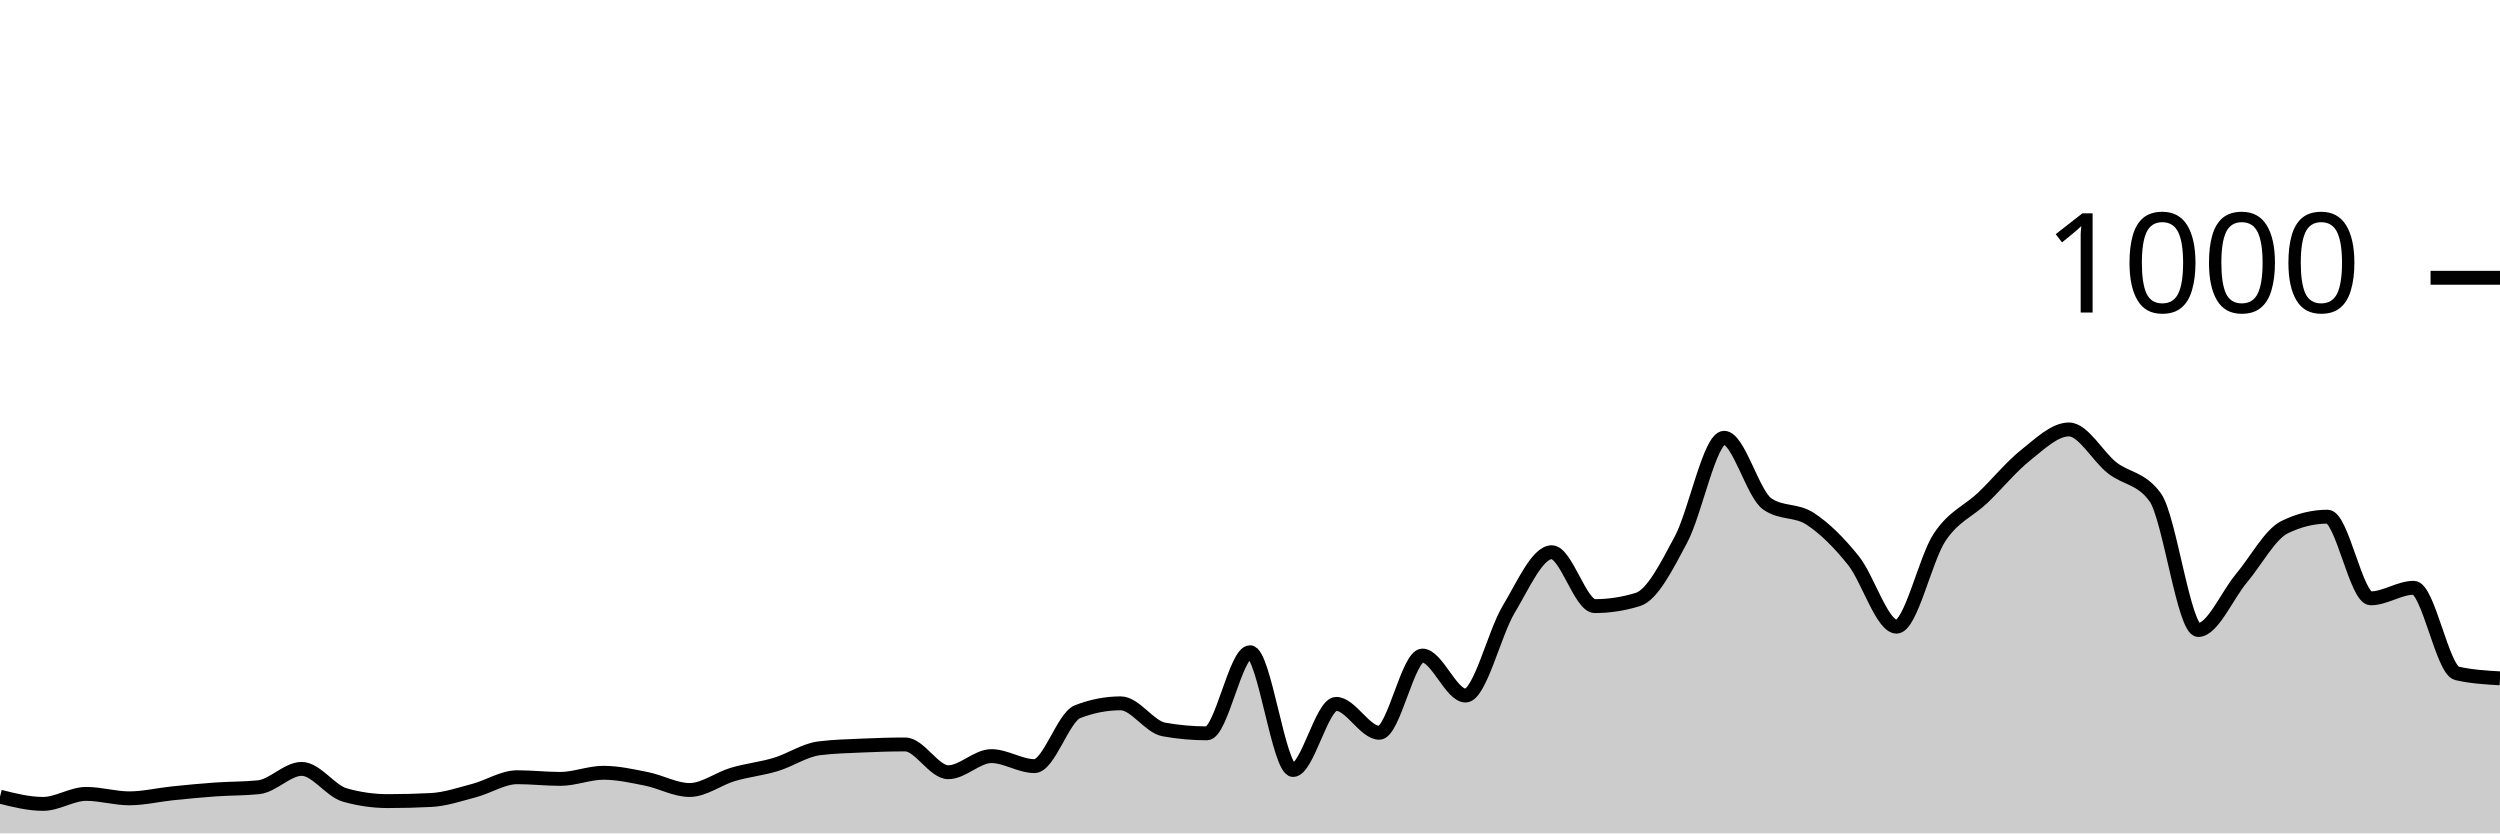
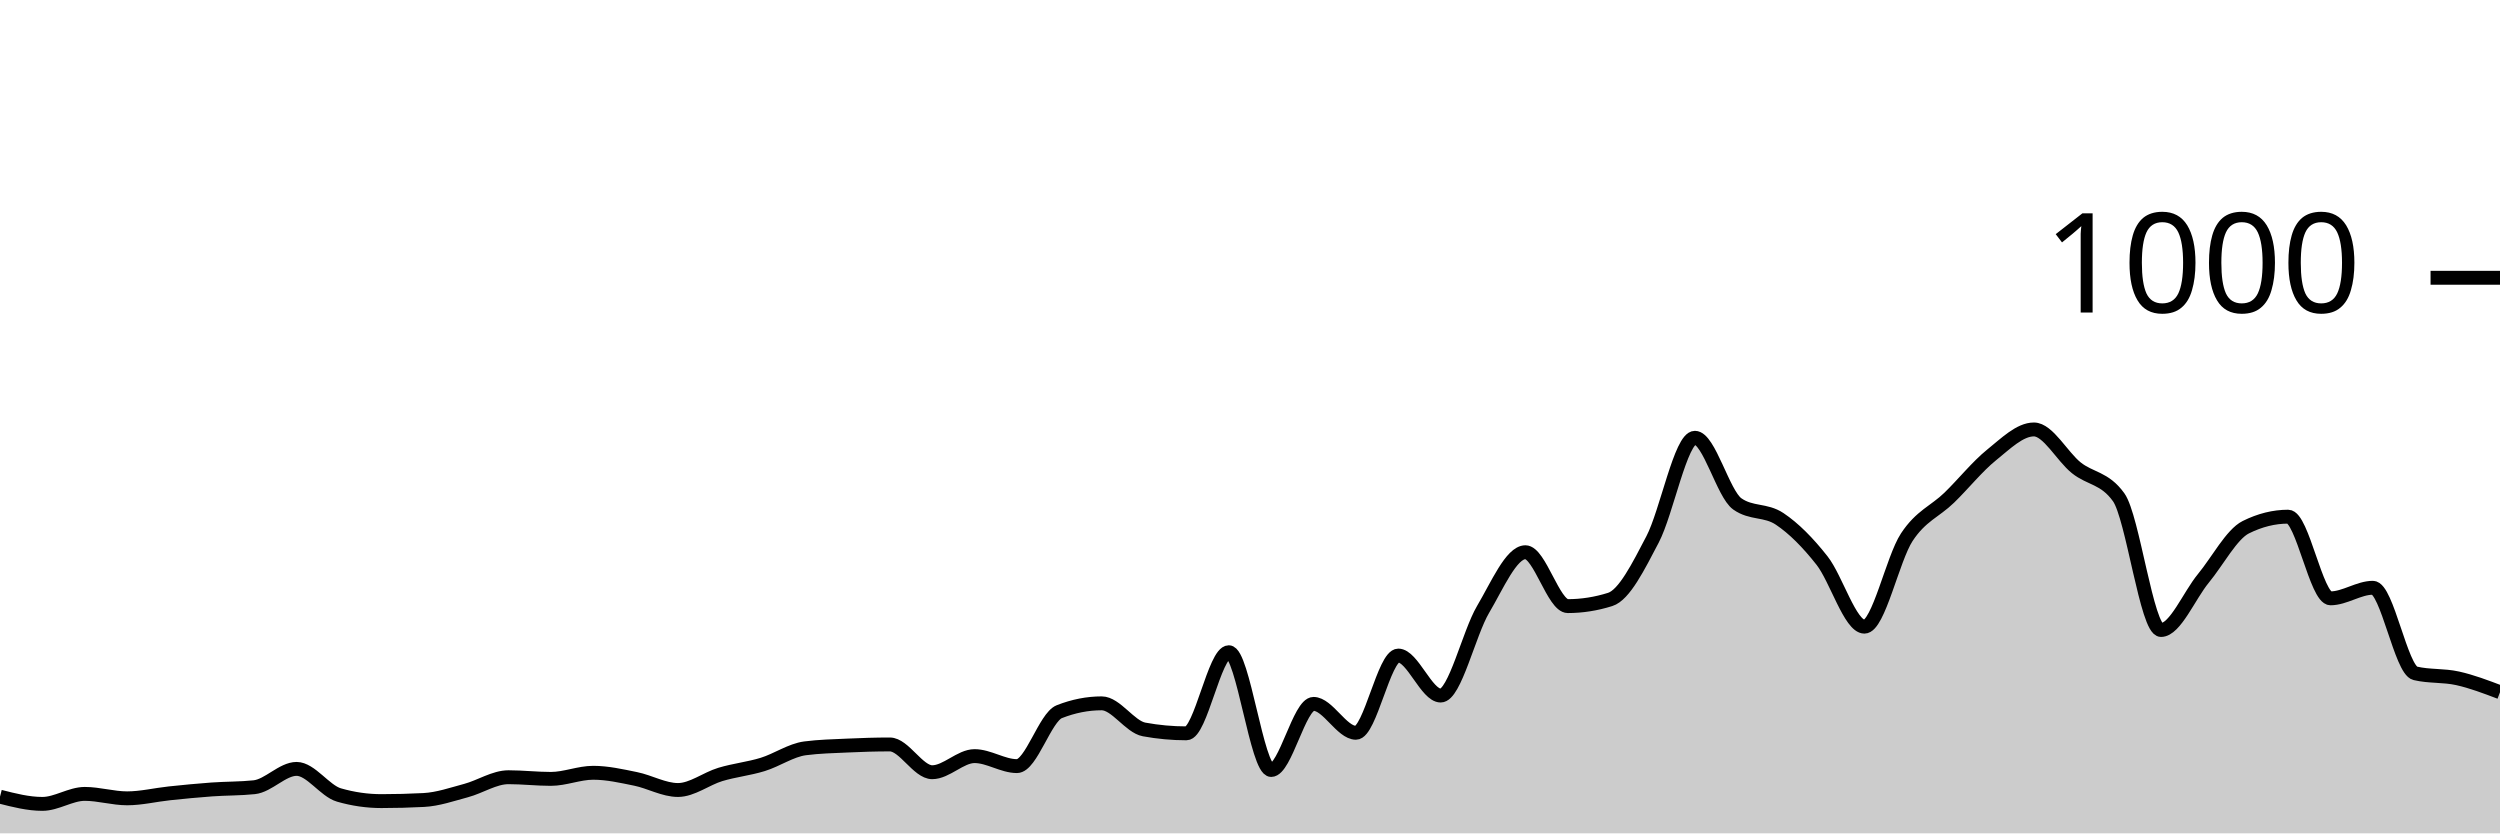
<svg xmlns="http://www.w3.org/2000/svg" viewBox="0 0 180 60">
  <g transform="translate(0,20)">
-     <path class="area" fill="rgba(0, 0, 0, 0.2)" d="M0,37.36C1.034,37.62,2.069,37.88,3.103,37.88C4.138,37.88,5.172,37.16,6.207,37.16C7.241,37.16,8.276,37.48,9.31,37.48C10.345,37.48,11.379,37.227,12.414,37.12C13.448,37.013,14.483,36.913,15.517,36.84C16.552,36.767,17.586,36.787,18.621,36.68C19.655,36.573,20.69,35.36,21.724,35.36C22.759,35.36,23.793,36.947,24.828,37.24C25.862,37.533,26.897,37.68,27.931,37.68C28.966,37.68,30,37.653,31.034,37.6C32.069,37.547,33.103,37.193,34.138,36.92C35.172,36.647,36.207,35.96,37.241,35.96C38.276,35.96,39.31,36.08,40.345,36.08C41.379,36.08,42.414,35.64,43.448,35.64C44.483,35.64,45.517,35.873,46.552,36.08C47.586,36.287,48.621,36.88,49.655,36.88C50.69,36.88,51.724,36.067,52.759,35.76C53.793,35.453,54.828,35.353,55.862,35.04C56.897,34.727,57.931,34.013,58.966,33.88C60,33.747,61.034,33.727,62.069,33.68C63.103,33.633,64.138,33.6,65.172,33.6C66.207,33.6,67.241,35.6,68.276,35.6C69.31,35.6,70.345,34.44,71.379,34.44C72.414,34.44,73.448,35.16,74.483,35.16C75.517,35.16,76.552,31.64,77.586,31.24C78.621,30.84,79.655,30.64,80.69,30.64C81.724,30.64,82.759,32.333,83.793,32.52C84.828,32.707,85.862,32.8,86.897,32.8C87.931,32.8,88.966,26.96,90,26.96C91.034,26.96,92.069,35.44,93.103,35.44C94.138,35.44,95.172,30.68,96.207,30.68C97.241,30.68,98.276,32.76,99.31,32.76C100.345,32.76,101.379,27.2,102.414,27.2C103.448,27.2,104.483,30.08,105.517,30.08C106.552,30.08,107.586,25.6,108.621,23.88C109.655,22.16,110.69,19.76,111.724,19.76C112.759,19.76,113.793,23.64,114.828,23.64C115.862,23.64,116.897,23.48,117.931,23.16C118.966,22.84,120,20.78,121.034,18.84C122.069,16.9,123.103,11.52,124.138,11.52C125.172,11.52,126.207,15.56,127.241,16.28C128.276,17,129.31,16.68,130.345,17.36C131.379,18.04,132.414,19.067,133.448,20.36C134.483,21.653,135.517,25.12,136.552,25.12C137.586,25.12,138.621,20.227,139.655,18.68C140.69,17.133,141.724,16.827,142.759,15.84C143.793,14.853,144.828,13.58,145.862,12.76C146.897,11.94,147.931,10.92,148.966,10.92C150,10.92,151.034,12.867,152.069,13.68C153.103,14.493,154.138,14.387,155.172,15.8C156.207,17.213,157.241,25.36,158.276,25.36C159.31,25.36,160.345,22.873,161.379,21.64C162.414,20.407,163.448,18.467,164.483,17.96C165.517,17.453,166.552,17.2,167.586,17.2C168.621,17.2,169.655,23.08,170.69,23.08C171.724,23.08,172.759,22.32,173.793,22.32C174.828,22.32,175.862,28.24,176.897,28.48C177.931,28.72,178.966,28.78,180,28.84L180,40C178.966,40,177.931,40,176.897,40C175.862,40,174.828,40,173.793,40C172.759,40,171.724,40,170.69,40C169.655,40,168.621,40,167.586,40C166.552,40,165.517,40,164.483,40C163.448,40,162.414,40,161.379,40C160.345,40,159.31,40,158.276,40C157.241,40,156.207,40,155.172,40C154.138,40,153.103,40,152.069,40C151.034,40,150,40,148.966,40C147.931,40,146.897,40,145.862,40C144.828,40,143.793,40,142.759,40C141.724,40,140.69,40,139.655,40C138.621,40,137.586,40,136.552,40C135.517,40,134.483,40,133.448,40C132.414,40,131.379,40,130.345,40C129.31,40,128.276,40,127.241,40C126.207,40,125.172,40,124.138,40C123.103,40,122.069,40,121.034,40C120,40,118.966,40,117.931,40C116.897,40,115.862,40,114.828,40C113.793,40,112.759,40,111.724,40C110.69,40,109.655,40,108.621,40C107.586,40,106.552,40,105.517,40C104.483,40,103.448,40,102.414,40C101.379,40,100.345,40,99.31,40C98.276,40,97.241,40,96.207,40C95.172,40,94.138,40,93.103,40C92.069,40,91.034,40,90,40C88.966,40,87.931,40,86.897,40C85.862,40,84.828,40,83.793,40C82.759,40,81.724,40,80.69,40C79.655,40,78.621,40,77.586,40C76.552,40,75.517,40,74.483,40C73.448,40,72.414,40,71.379,40C70.345,40,69.31,40,68.276,40C67.241,40,66.207,40,65.172,40C64.138,40,63.103,40,62.069,40C61.034,40,60,40,58.966,40C57.931,40,56.897,40,55.862,40C54.828,40,53.793,40,52.759,40C51.724,40,50.69,40,49.655,40C48.621,40,47.586,40,46.552,40C45.517,40,44.483,40,43.448,40C42.414,40,41.379,40,40.345,40C39.31,40,38.276,40,37.241,40C36.207,40,35.172,40,34.138,40C33.103,40,32.069,40,31.034,40C30,40,28.966,40,27.931,40C26.897,40,25.862,40,24.828,40C23.793,40,22.759,40,21.724,40C20.69,40,19.655,40,18.621,40C17.586,40,16.552,40,15.517,40C14.483,40,13.448,40,12.414,40C11.379,40,10.345,40,9.31,40C8.276,40,7.241,40,6.207,40C5.172,40,4.138,40,3.103,40C2.069,40,1.034,40,0,40Z" />
-     <path class="line" stroke="black" fill="none" d="M0,37.36C1.034,37.62,2.069,37.88,3.103,37.88C4.138,37.88,5.172,37.16,6.207,37.16C7.241,37.16,8.276,37.48,9.31,37.48C10.345,37.48,11.379,37.227,12.414,37.12C13.448,37.013,14.483,36.913,15.517,36.84C16.552,36.767,17.586,36.787,18.621,36.68C19.655,36.573,20.69,35.36,21.724,35.36C22.759,35.36,23.793,36.947,24.828,37.24C25.862,37.533,26.897,37.68,27.931,37.68C28.966,37.68,30,37.653,31.034,37.6C32.069,37.547,33.103,37.193,34.138,36.92C35.172,36.647,36.207,35.96,37.241,35.96C38.276,35.96,39.31,36.08,40.345,36.08C41.379,36.08,42.414,35.64,43.448,35.64C44.483,35.64,45.517,35.873,46.552,36.08C47.586,36.287,48.621,36.88,49.655,36.88C50.69,36.88,51.724,36.067,52.759,35.76C53.793,35.453,54.828,35.353,55.862,35.04C56.897,34.727,57.931,34.013,58.966,33.88C60,33.747,61.034,33.727,62.069,33.68C63.103,33.633,64.138,33.6,65.172,33.6C66.207,33.6,67.241,35.6,68.276,35.6C69.31,35.6,70.345,34.44,71.379,34.44C72.414,34.44,73.448,35.16,74.483,35.16C75.517,35.16,76.552,31.64,77.586,31.24C78.621,30.84,79.655,30.64,80.69,30.64C81.724,30.64,82.759,32.333,83.793,32.52C84.828,32.707,85.862,32.8,86.897,32.8C87.931,32.8,88.966,26.96,90,26.96C91.034,26.96,92.069,35.44,93.103,35.44C94.138,35.44,95.172,30.68,96.207,30.68C97.241,30.68,98.276,32.76,99.31,32.76C100.345,32.76,101.379,27.2,102.414,27.2C103.448,27.2,104.483,30.08,105.517,30.08C106.552,30.08,107.586,25.6,108.621,23.88C109.655,22.16,110.69,19.76,111.724,19.76C112.759,19.76,113.793,23.64,114.828,23.64C115.862,23.64,116.897,23.48,117.931,23.16C118.966,22.84,120,20.78,121.034,18.84C122.069,16.9,123.103,11.52,124.138,11.52C125.172,11.52,126.207,15.56,127.241,16.28C128.276,17,129.31,16.68,130.345,17.36C131.379,18.04,132.414,19.067,133.448,20.36C134.483,21.653,135.517,25.12,136.552,25.12C137.586,25.12,138.621,20.227,139.655,18.68C140.69,17.133,141.724,16.827,142.759,15.84C143.793,14.853,144.828,13.58,145.862,12.76C146.897,11.94,147.931,10.92,148.966,10.92C150,10.92,151.034,12.867,152.069,13.68C153.103,14.493,154.138,14.387,155.172,15.8C156.207,17.213,157.241,25.36,158.276,25.36C159.31,25.36,160.345,22.873,161.379,21.64C162.414,20.407,163.448,18.467,164.483,17.96C165.517,17.453,166.552,17.2,167.586,17.2C168.621,17.2,169.655,23.08,170.69,23.08C171.724,23.08,172.759,22.32,173.793,22.32C174.828,22.32,175.862,28.24,176.897,28.48C177.931,28.72,178.966,28.78,180,28.84" />
+     <path class="area" fill="rgba(0, 0, 0, 0.2)" d="M0,37.36C1.017,37.62,2.034,37.88,3.051,37.88C4.068,37.88,5.085,37.16,6.102,37.16C7.119,37.16,8.136,37.48,9.153,37.48C10.169,37.48,11.186,37.227,12.203,37.12C13.22,37.013,14.237,36.913,15.254,36.84C16.271,36.767,17.288,36.787,18.305,36.68C19.322,36.573,20.339,35.36,21.356,35.36C22.373,35.36,23.39,36.947,24.407,37.24C25.424,37.533,26.441,37.68,27.458,37.68C28.475,37.68,29.492,37.653,30.508,37.6C31.525,37.547,32.542,37.193,33.559,36.92C34.576,36.647,35.593,35.96,36.61,35.96C37.627,35.96,38.644,36.08,39.661,36.08C40.678,36.08,41.695,35.64,42.712,35.64C43.729,35.64,44.746,35.873,45.763,36.08C46.78,36.287,47.797,36.88,48.814,36.88C49.831,36.88,50.847,36.067,51.864,35.76C52.881,35.453,53.898,35.353,54.915,35.04C55.932,34.727,56.949,34.013,57.966,33.88C58.983,33.747,60,33.727,61.017,33.68C62.034,33.633,63.051,33.6,64.068,33.6C65.085,33.6,66.102,35.6,67.119,35.6C68.136,35.6,69.153,34.44,70.169,34.44C71.186,34.44,72.203,35.16,73.22,35.16C74.237,35.16,75.254,31.64,76.271,31.24C77.288,30.84,78.305,30.64,79.322,30.64C80.339,30.64,81.356,32.333,82.373,32.52C83.39,32.707,84.407,32.8,85.424,32.8C86.441,32.8,87.458,26.96,88.475,26.96C89.492,26.96,90.508,35.44,91.525,35.44C92.542,35.44,93.559,30.68,94.576,30.68C95.593,30.68,96.61,32.76,97.627,32.76C98.644,32.76,99.661,27.2,100.678,27.2C101.695,27.2,102.712,30.08,103.729,30.08C104.746,30.08,105.763,25.6,106.78,23.88C107.797,22.16,108.814,19.76,109.831,19.76C110.847,19.76,111.864,23.64,112.881,23.64C113.898,23.64,114.915,23.48,115.932,23.16C116.949,22.84,117.966,20.78,118.983,18.84C120,16.9,121.017,11.52,122.034,11.52C123.051,11.52,124.068,15.56,125.085,16.28C126.102,17,127.119,16.68,128.136,17.36C129.153,18.04,130.169,19.067,131.186,20.36C132.203,21.653,133.22,25.12,134.237,25.12C135.254,25.12,136.271,20.227,137.288,18.68C138.305,17.133,139.322,16.827,140.339,15.84C141.356,14.853,142.373,13.58,143.39,12.76C144.407,11.94,145.424,10.92,146.441,10.92C147.458,10.92,148.475,12.867,149.492,13.68C150.508,14.493,151.525,14.387,152.542,15.8C153.559,17.213,154.576,25.36,155.593,25.36C156.61,25.36,157.627,22.873,158.644,21.64C159.661,20.407,160.678,18.467,161.695,17.96C162.712,17.453,163.729,17.2,164.746,17.2C165.763,17.2,166.78,23.08,167.797,23.08C168.814,23.08,169.831,22.32,170.847,22.32C171.864,22.32,172.881,28.24,173.898,28.48C174.915,28.72,175.932,28.613,176.949,28.84C177.966,29.067,178.983,29.453,180,29.84L180,40C178.983,40,177.966,40,176.949,40C175.932,40,174.915,40,173.898,40C172.881,40,171.864,40,170.847,40C169.831,40,168.814,40,167.797,40C166.78,40,165.763,40,164.746,40C163.729,40,162.712,40,161.695,40C160.678,40,159.661,40,158.644,40C157.627,40,156.61,40,155.593,40C154.576,40,153.559,40,152.542,40C151.525,40,150.508,40,149.492,40C148.475,40,147.458,40,146.441,40C145.424,40,144.407,40,143.39,40C142.373,40,141.356,40,140.339,40C139.322,40,138.305,40,137.288,40C136.271,40,135.254,40,134.237,40C133.22,40,132.203,40,131.186,40C130.169,40,129.153,40,128.136,40C127.119,40,126.102,40,125.085,40C124.068,40,123.051,40,122.034,40C121.017,40,120,40,118.983,40C117.966,40,116.949,40,115.932,40C114.915,40,113.898,40,112.881,40C111.864,40,110.847,40,109.831,40C108.814,40,107.797,40,106.78,40C105.763,40,104.746,40,103.729,40C102.712,40,101.695,40,100.678,40C99.661,40,98.644,40,97.627,40C96.61,40,95.593,40,94.576,40C93.559,40,92.542,40,91.525,40C90.508,40,89.492,40,88.475,40C87.458,40,86.441,40,85.424,40C84.407,40,83.39,40,82.373,40C81.356,40,80.339,40,79.322,40C78.305,40,77.288,40,76.271,40C75.254,40,74.237,40,73.22,40C72.203,40,71.186,40,70.169,40C69.153,40,68.136,40,67.119,40C66.102,40,65.085,40,64.068,40C63.051,40,62.034,40,61.017,40C60,40,58.983,40,57.966,40C56.949,40,55.932,40,54.915,40C53.898,40,52.881,40,51.864,40C50.847,40,49.831,40,48.814,40C47.797,40,46.78,40,45.763,40C44.746,40,43.729,40,42.712,40C41.695,40,40.678,40,39.661,40C38.644,40,37.627,40,36.61,40C35.593,40,34.576,40,33.559,40C32.542,40,31.525,40,30.508,40C29.492,40,28.475,40,27.458,40C26.441,40,25.424,40,24.407,40C23.39,40,22.373,40,21.356,40C20.339,40,19.322,40,18.305,40C17.288,40,16.271,40,15.254,40C14.237,40,13.22,40,12.203,40C11.186,40,10.169,40,9.153,40C8.136,40,7.119,40,6.102,40C5.085,40,4.068,40,3.051,40C2.034,40,1.017,40,0,40Z" />
+     <path class="line" stroke="black" fill="none" d="M0,37.36C1.017,37.62,2.034,37.88,3.051,37.88C4.068,37.88,5.085,37.16,6.102,37.16C7.119,37.16,8.136,37.48,9.153,37.48C10.169,37.48,11.186,37.227,12.203,37.12C13.22,37.013,14.237,36.913,15.254,36.84C16.271,36.767,17.288,36.787,18.305,36.68C19.322,36.573,20.339,35.36,21.356,35.36C22.373,35.36,23.39,36.947,24.407,37.24C25.424,37.533,26.441,37.68,27.458,37.68C28.475,37.68,29.492,37.653,30.508,37.6C31.525,37.547,32.542,37.193,33.559,36.92C34.576,36.647,35.593,35.96,36.61,35.96C37.627,35.96,38.644,36.08,39.661,36.08C40.678,36.08,41.695,35.64,42.712,35.64C43.729,35.64,44.746,35.873,45.763,36.08C46.78,36.287,47.797,36.88,48.814,36.88C49.831,36.88,50.847,36.067,51.864,35.76C52.881,35.453,53.898,35.353,54.915,35.04C55.932,34.727,56.949,34.013,57.966,33.88C58.983,33.747,60,33.727,61.017,33.68C62.034,33.633,63.051,33.6,64.068,33.6C65.085,33.6,66.102,35.6,67.119,35.6C68.136,35.6,69.153,34.44,70.169,34.44C71.186,34.44,72.203,35.16,73.22,35.16C74.237,35.16,75.254,31.64,76.271,31.24C77.288,30.84,78.305,30.64,79.322,30.64C80.339,30.64,81.356,32.333,82.373,32.52C83.39,32.707,84.407,32.8,85.424,32.8C86.441,32.8,87.458,26.96,88.475,26.96C89.492,26.96,90.508,35.44,91.525,35.44C92.542,35.44,93.559,30.68,94.576,30.68C95.593,30.68,96.61,32.76,97.627,32.76C98.644,32.76,99.661,27.2,100.678,27.2C101.695,27.2,102.712,30.08,103.729,30.08C104.746,30.08,105.763,25.6,106.78,23.88C107.797,22.16,108.814,19.76,109.831,19.76C110.847,19.76,111.864,23.64,112.881,23.64C113.898,23.64,114.915,23.48,115.932,23.16C116.949,22.84,117.966,20.78,118.983,18.84C120,16.9,121.017,11.52,122.034,11.52C123.051,11.52,124.068,15.56,125.085,16.28C126.102,17,127.119,16.68,128.136,17.36C129.153,18.04,130.169,19.067,131.186,20.36C132.203,21.653,133.22,25.12,134.237,25.12C135.254,25.12,136.271,20.227,137.288,18.68C138.305,17.133,139.322,16.827,140.339,15.84C141.356,14.853,142.373,13.58,143.39,12.76C144.407,11.94,145.424,10.92,146.441,10.92C147.458,10.92,148.475,12.867,149.492,13.68C150.508,14.493,151.525,14.387,152.542,15.8C153.559,17.213,154.576,25.36,155.593,25.36C156.61,25.36,157.627,22.873,158.644,21.64C159.661,20.407,160.678,18.467,161.695,17.96C162.712,17.453,163.729,17.2,164.746,17.2C165.763,17.2,166.78,23.08,167.797,23.08C168.814,23.08,169.831,22.32,170.847,22.32C171.864,22.32,172.881,28.24,173.898,28.48C174.915,28.72,175.932,28.613,176.949,28.84C177.966,29.067,178.983,29.453,180,29.84" />
    <path class="axis-ceiling" stroke-width="1" stroke="black" fill="none" d="M175,0L180,0" />
    <text class="axis-ceiling-label" font-family="sans-serif" text-anchor="end" font-size="10px" x="170" y="2.5">1000</text>
  </g>
</svg>
